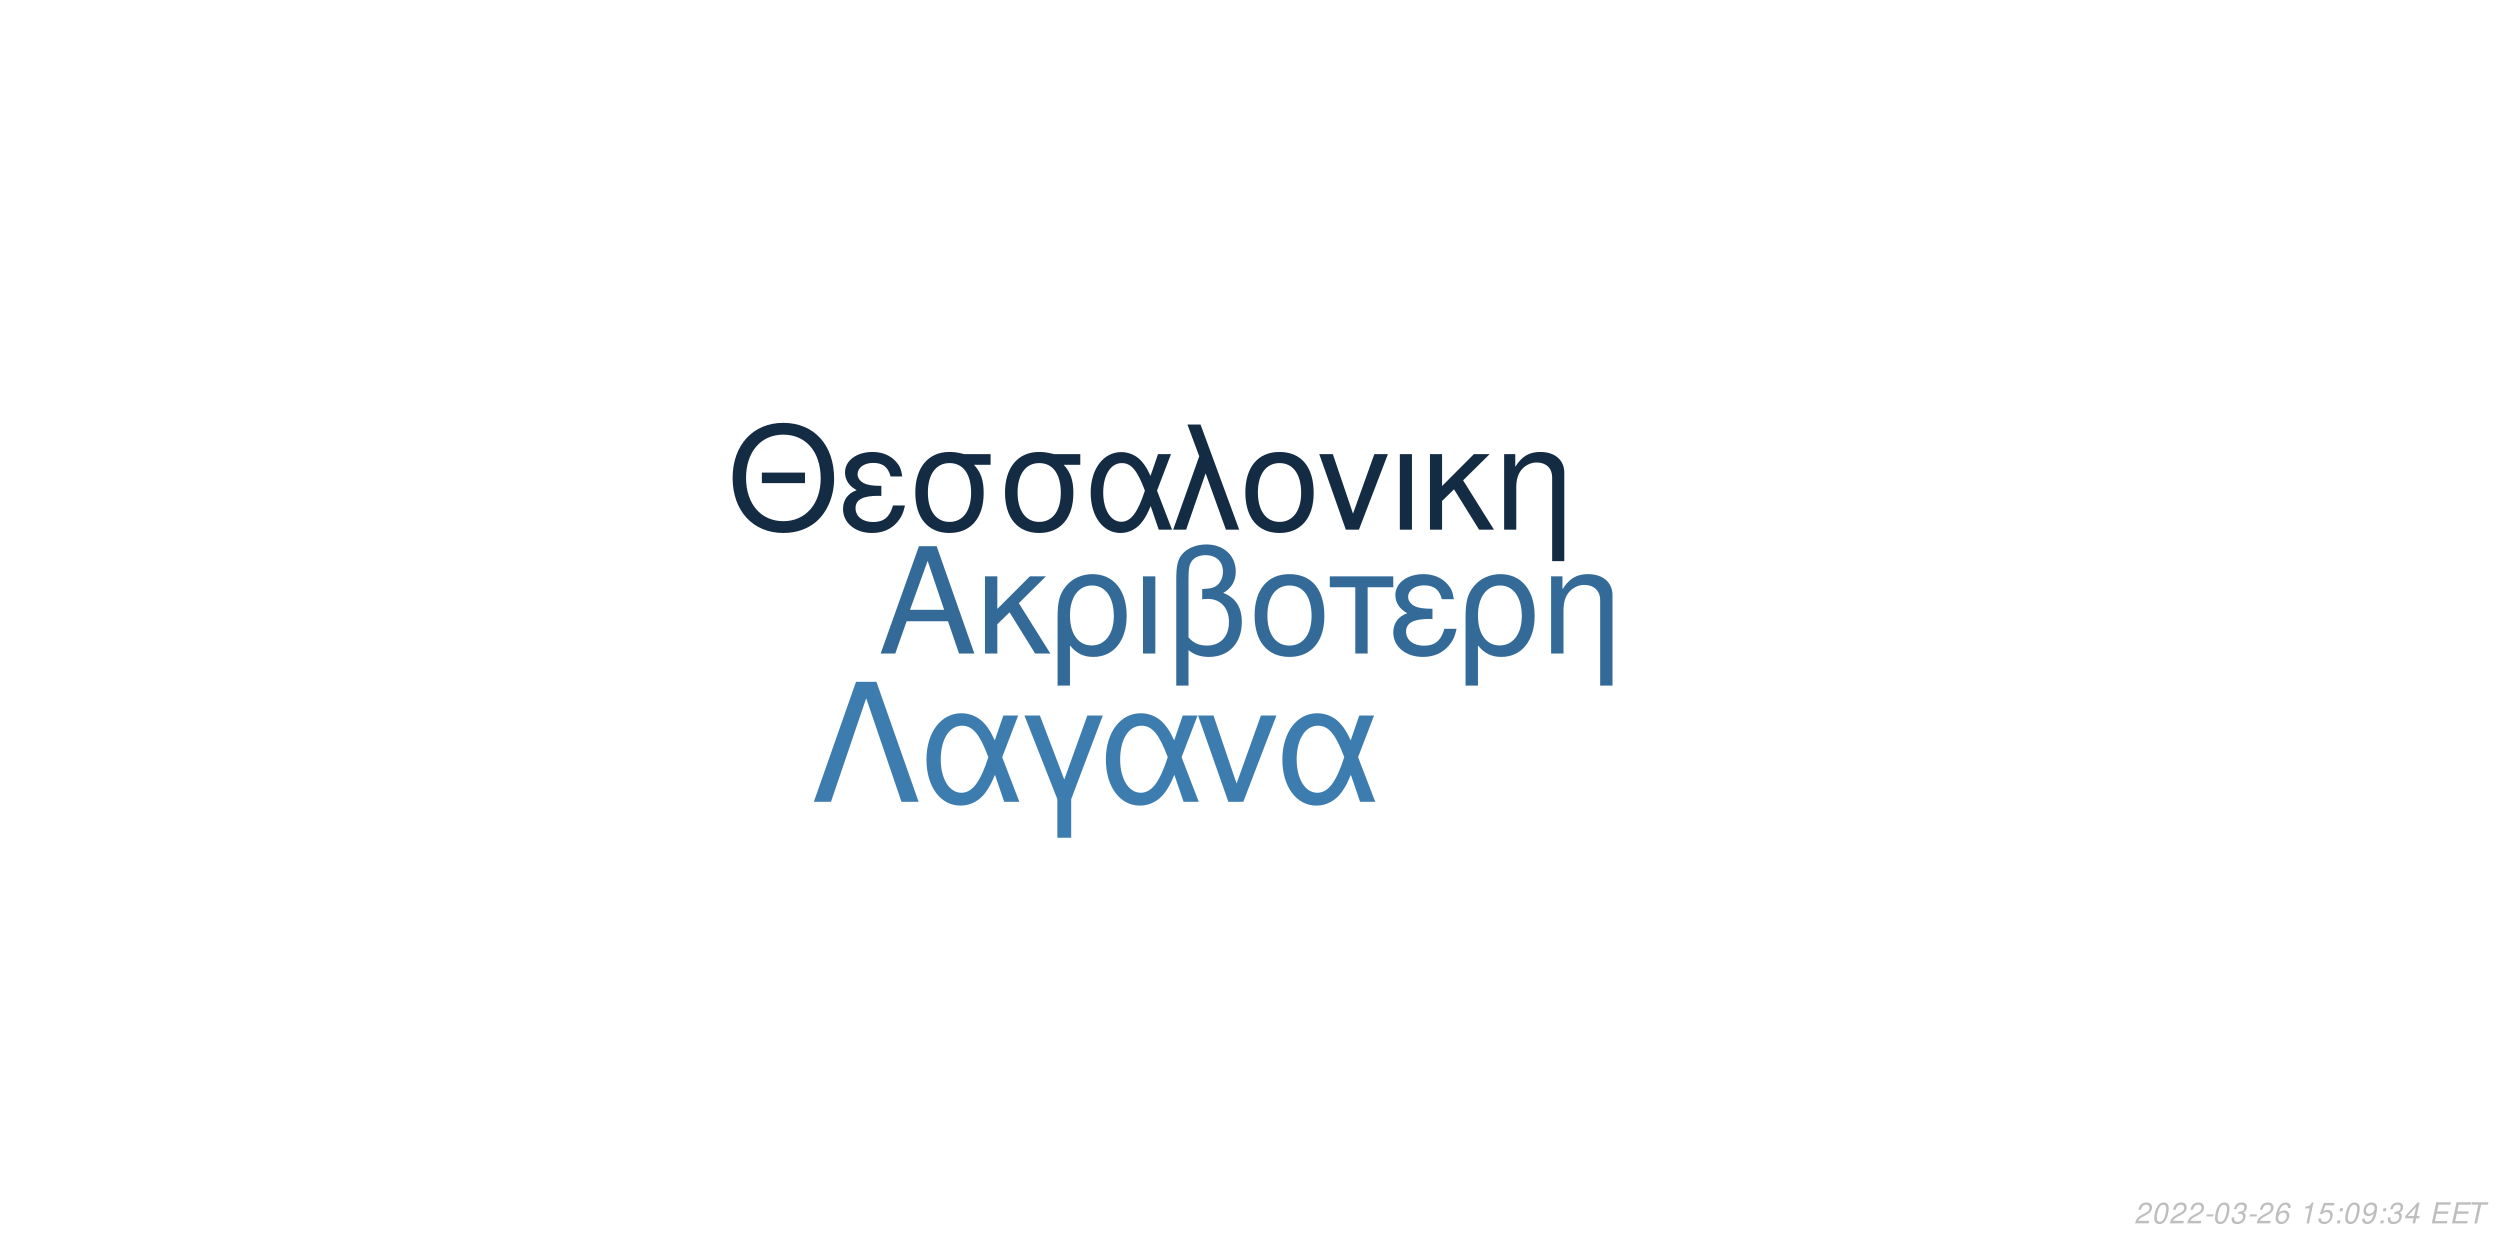
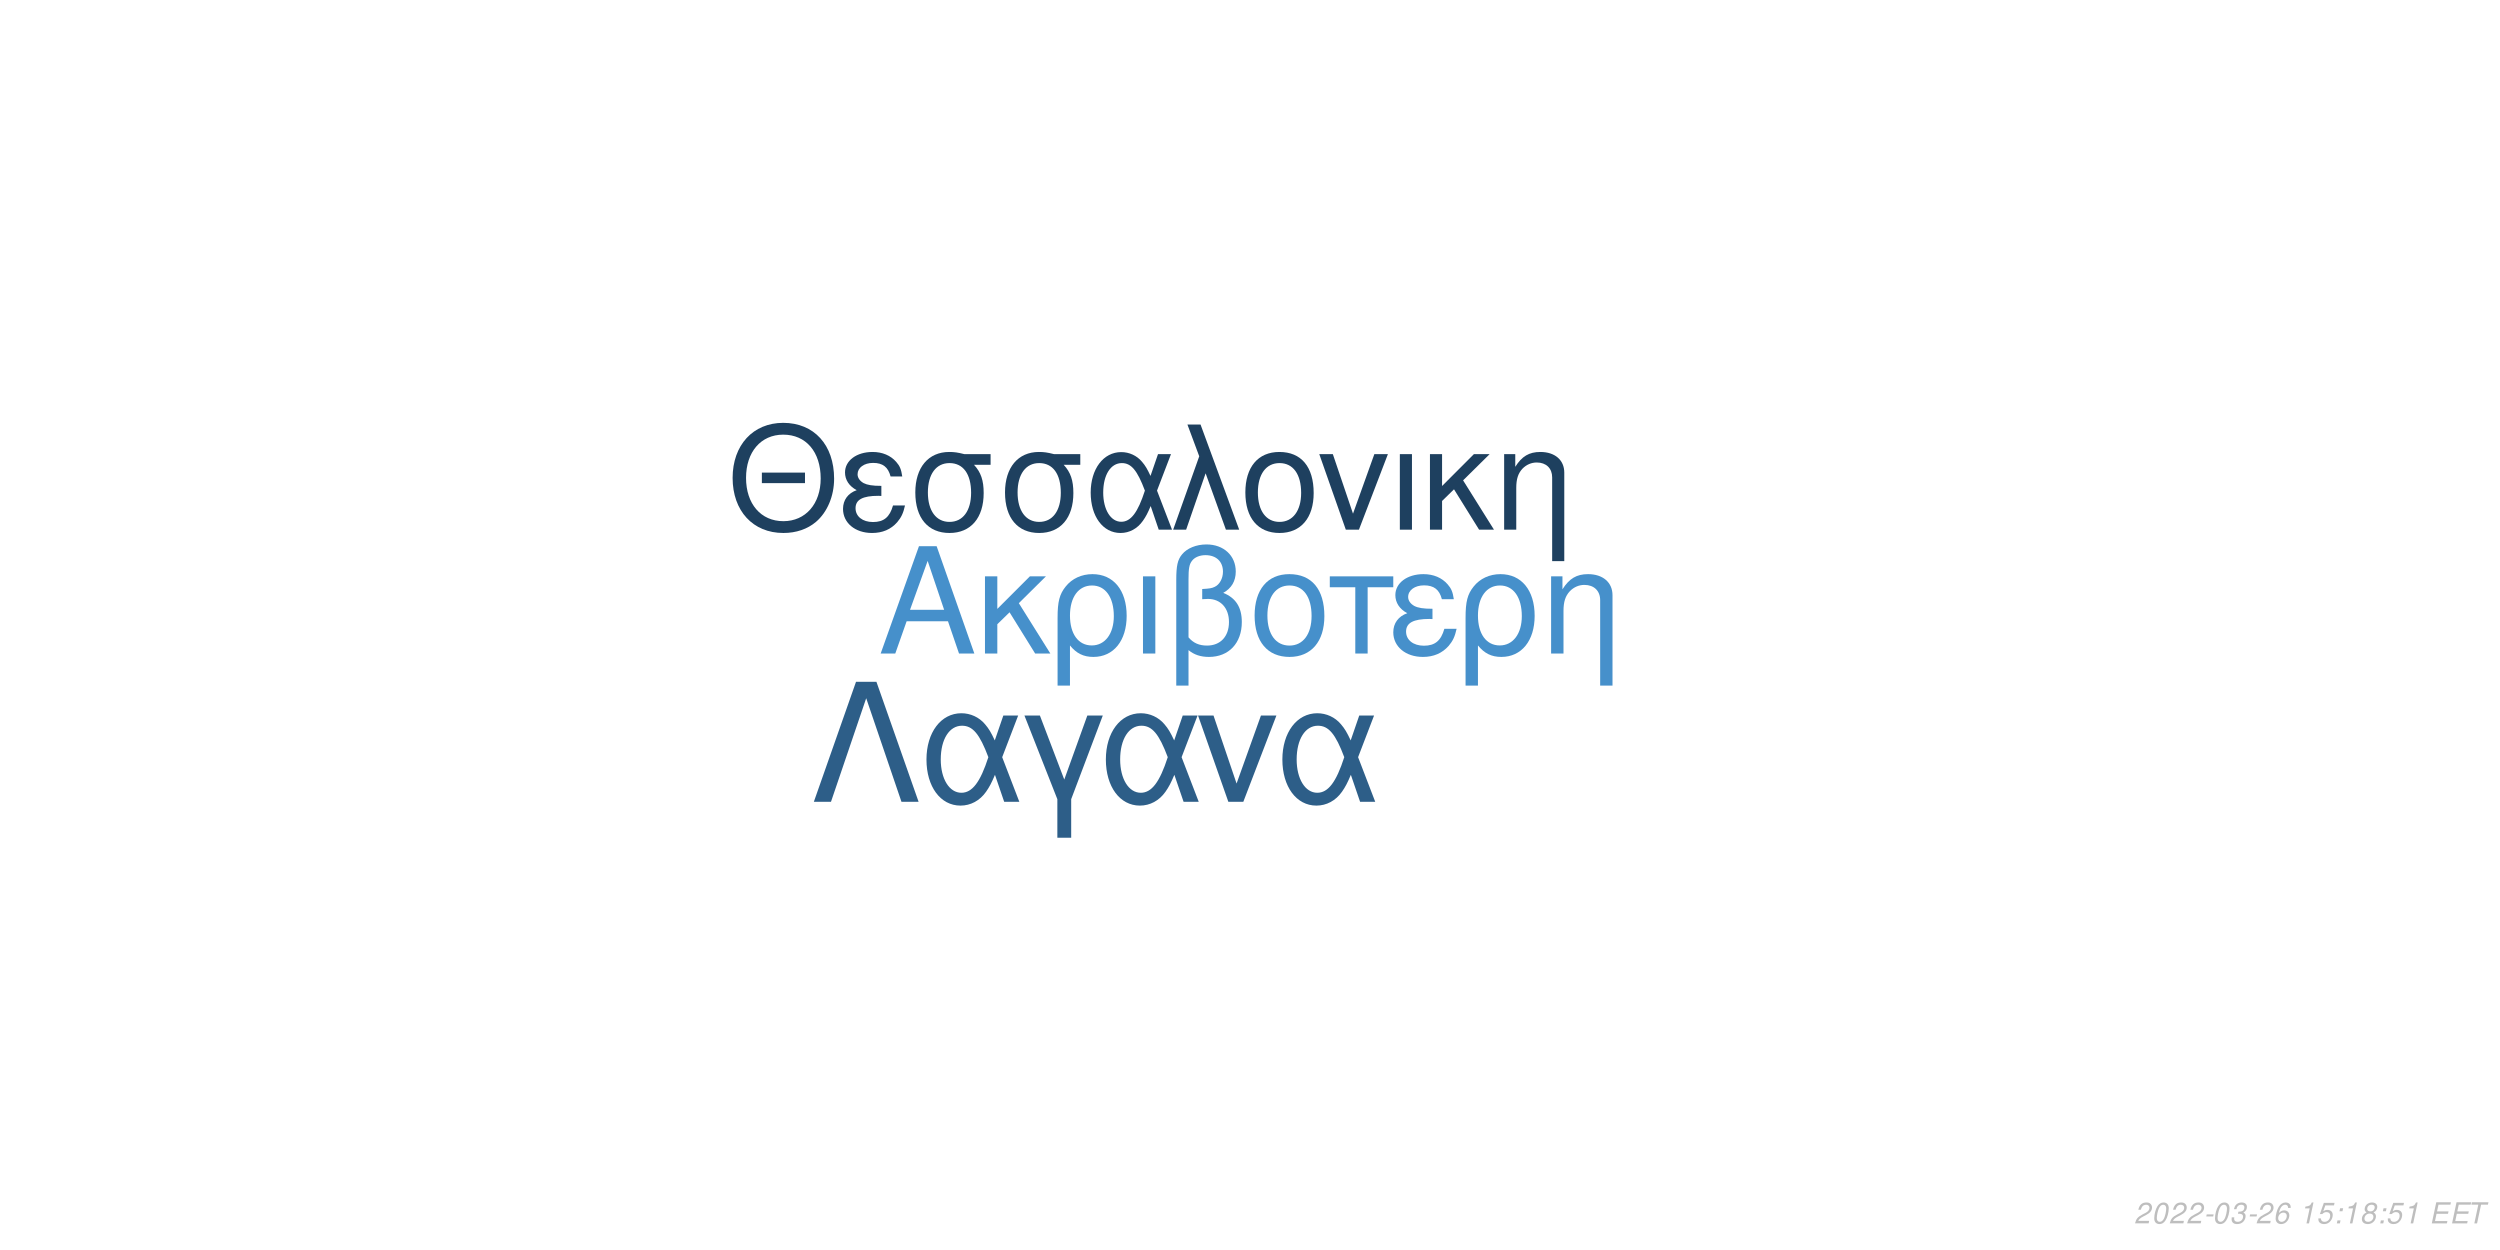
<svg xmlns="http://www.w3.org/2000/svg" xmlns:xlink="http://www.w3.org/1999/xlink" width="864pt" height="432pt" viewBox="0 0 864 432" version="1.1">
  <defs>
    <g>
      <symbol overflow="visible" id="glyph0-0">
        <path style="stroke:none;" d="" />
      </symbol>
      <symbol overflow="visible" id="glyph0-1">
        <path style="stroke:none;" d="M 24.125 -11.141 L 27.938 0 L 33.234 0 L 20.203 -37.094 L 14.094 -37.094 L 0.859 0 L 5.906 0 L 9.828 -11.141 Z M 22.797 -15.109 L 11 -15.109 L 17.094 -32.016 Z M 22.797 -15.109 " />
      </symbol>
      <symbol overflow="visible" id="glyph0-2">
        <path style="stroke:none;" d="M 7.172 -15.422 L 7.172 -26.672 L 2.906 -26.672 L 2.906 0 L 7.172 0 L 7.172 -10.125 L 11.406 -14.25 L 20.25 0 L 25.5 0 L 14.609 -17.406 L 23.969 -26.672 L 18.422 -26.672 Z M 7.172 -15.422 " />
      </symbol>
      <symbol overflow="visible" id="glyph0-3">
        <path style="stroke:none;" d="M 3 11.094 L 7.281 11.094 L 7.281 -2.797 C 9.516 -0.047 11.953 1.172 15.375 1.172 C 22.344 1.172 26.875 -4.422 26.875 -13.031 C 26.875 -21.891 22.297 -27.438 15.062 -27.438 C 11.297 -27.438 7.984 -25.906 5.797 -23.156 C 3.672 -20.516 3 -17.969 3 -12.359 Z M 14.906 -23.516 C 19.547 -23.516 22.438 -19.438 22.438 -12.922 C 22.438 -6.812 19.391 -2.797 14.812 -2.797 C 10.172 -2.797 7.281 -6.766 7.281 -13.125 C 7.281 -19.484 10.234 -23.516 14.906 -23.516 Z M 14.906 -23.516 " />
      </symbol>
      <symbol overflow="visible" id="glyph0-4">
        <path style="stroke:none;" d="M 3.516 0 L 7.781 0 L 7.781 -26.672 L 3.516 -26.672 Z M 3.516 0 " />
      </symbol>
      <symbol overflow="visible" id="glyph0-5">
        <path style="stroke:none;" d="M 4.016 11.094 L 8.25 11.094 L 8.25 -1.172 C 10.172 0.406 12.422 1.172 15.312 1.172 C 22.188 1.172 26.672 -3.609 26.672 -10.891 C 26.672 -15.984 24.578 -19.234 20.25 -20.969 C 23.109 -22.547 24.578 -25.031 24.578 -28.344 C 24.578 -33.844 20.406 -37.703 14.453 -37.703 C 10.938 -37.703 7.734 -36.391 6 -34.25 C 4.484 -32.422 4.016 -30.328 4.016 -25.391 Z M 8.25 -25.656 C 8.25 -29.359 8.5 -30.844 9.469 -32.062 C 10.375 -33.281 12.156 -34 14.094 -34 C 17.812 -34 20.156 -31.812 20.156 -28.297 C 20.156 -25.953 18.984 -23.812 17.297 -23.047 C 16.281 -22.547 15.469 -22.438 12.984 -22.297 L 12.984 -18.781 C 13.734 -18.828 14.344 -18.875 14.969 -18.875 C 19.344 -18.875 22.234 -15.719 22.234 -10.891 C 22.234 -5.906 19.281 -2.75 14.656 -2.75 C 11.953 -2.75 9.922 -3.609 8.25 -5.594 Z M 8.25 -25.656 " />
      </symbol>
      <symbol overflow="visible" id="glyph0-6">
        <path style="stroke:none;" d="M 14.094 -27.438 C 6.562 -27.438 2.094 -22.094 2.094 -13.125 C 2.094 -4.125 6.562 1.172 14.141 1.172 C 21.672 1.172 26.203 -4.172 26.203 -12.922 C 26.203 -22.188 21.828 -27.438 14.094 -27.438 Z M 14.141 -23.516 C 18.938 -23.516 21.781 -19.594 21.781 -12.984 C 21.781 -6.672 18.828 -2.75 14.141 -2.75 C 9.422 -2.75 6.516 -6.672 6.516 -13.125 C 6.516 -19.594 9.422 -23.516 14.141 -23.516 Z M 14.141 -23.516 " />
      </symbol>
      <symbol overflow="visible" id="glyph0-7">
        <path style="stroke:none;" d="M 7.891 0 L 12.156 0 L 12.156 -22.906 L 21.016 -22.906 L 21.016 -26.672 L -0.922 -26.672 L -0.922 -22.906 L 7.891 -22.906 Z M 7.891 0 " />
      </symbol>
      <symbol overflow="visible" id="glyph0-8">
        <path style="stroke:none;" d="M 14.562 -15.469 C 11.344 -15.469 9.562 -15.781 8.297 -16.438 C 6.922 -17.203 6.156 -18.328 6.156 -19.547 C 6.156 -21.891 8.453 -23.562 11.656 -23.562 C 15.062 -23.562 16.953 -22.094 17.812 -18.781 L 21.938 -18.781 C 21.578 -21.266 21.062 -22.5 19.797 -23.922 C 17.812 -26.203 14.906 -27.438 11.453 -27.438 C 5.797 -27.438 1.734 -24.375 1.734 -20.203 C 1.734 -17.609 3.156 -15.375 5.859 -13.938 C 2.797 -12.875 1.016 -10.484 1.016 -7.328 C 1.016 -2.391 5.297 1.172 11.25 1.172 C 14.969 1.172 17.906 -0.109 20.156 -2.641 C 21.578 -4.328 22.297 -5.797 22.906 -8.547 L 18.672 -8.547 C 17.5 -4.422 15.422 -2.703 11.609 -2.703 C 7.938 -2.703 5.438 -4.688 5.438 -7.578 C 5.438 -10.578 7.938 -11.953 13.484 -11.953 C 13.641 -11.953 14.094 -11.953 14.562 -11.906 Z M 14.562 -15.469 " />
      </symbol>
      <symbol overflow="visible" id="glyph0-9">
        <path style="stroke:none;" d="M 3.562 -26.672 L 3.562 0 L 7.844 0 L 7.844 -14.703 C 7.844 -17.906 8.5 -19.891 10.031 -21.531 C 11.406 -22.953 13.188 -23.719 15.062 -23.719 C 18.375 -23.719 20.516 -21.672 20.516 -18.469 L 20.516 11.094 L 24.781 11.094 L 24.781 -20.156 C 24.781 -24.578 21.469 -27.438 16.328 -27.438 C 12.359 -27.438 9.828 -25.906 7.484 -22.188 L 7.484 -26.672 Z M 3.562 -26.672 " />
      </symbol>
      <symbol overflow="visible" id="glyph1-0">
        <path style="stroke:none;" d="" />
      </symbol>
      <symbol overflow="visible" id="glyph1-1">
        <path style="stroke:none;" d="M 26.859 -19.734 L 11.953 -19.734 L 11.953 -16.094 L 26.859 -16.094 Z M 19.328 -36.922 C 8.922 -36.922 1.844 -29.25 1.844 -17.891 C 1.844 -6.484 8.875 1.141 19.391 1.141 C 23.812 1.141 27.703 -0.203 30.641 -2.688 C 34.578 -6.031 36.922 -11.656 36.922 -17.594 C 36.922 -29.297 30 -36.922 19.328 -36.922 Z M 19.328 -32.844 C 27.203 -32.844 32.281 -26.906 32.281 -17.688 C 32.281 -8.922 27.062 -2.938 19.391 -2.938 C 11.609 -2.938 6.484 -8.922 6.484 -17.891 C 6.484 -26.859 11.609 -32.844 19.328 -32.844 Z M 19.328 -32.844 " />
      </symbol>
      <symbol overflow="visible" id="glyph1-2">
        <path style="stroke:none;" d="M 14.25 -15.141 C 11.109 -15.141 9.375 -15.453 8.125 -16.094 C 6.781 -16.844 6.031 -17.938 6.031 -19.141 C 6.031 -21.422 8.266 -23.078 11.406 -23.078 C 14.75 -23.078 16.594 -21.625 17.438 -18.391 L 21.469 -18.391 C 21.125 -20.828 20.625 -22.031 19.391 -23.422 C 17.438 -25.656 14.594 -26.859 11.219 -26.859 C 5.688 -26.859 1.688 -23.875 1.688 -19.781 C 1.688 -17.234 3.094 -15.047 5.734 -13.656 C 2.734 -12.609 1 -10.266 1 -7.172 C 1 -2.344 5.188 1.141 11.016 1.141 C 14.656 1.141 17.547 -0.094 19.734 -2.594 C 21.125 -4.234 21.828 -5.688 22.422 -8.375 L 18.281 -8.375 C 17.141 -4.328 15.094 -2.641 11.359 -2.641 C 7.766 -2.641 5.328 -4.578 5.328 -7.422 C 5.328 -10.359 7.766 -11.703 13.203 -11.703 C 13.359 -11.703 13.797 -11.703 14.25 -11.656 Z M 14.25 -15.141 " />
      </symbol>
      <symbol overflow="visible" id="glyph1-3">
        <path style="stroke:none;" d="M 29 -26.109 L 19.938 -26.109 C 17.594 -26.703 16.438 -26.859 14.703 -26.859 C 7.469 -26.859 2.984 -21.469 2.984 -12.859 C 2.984 -4.031 7.375 1.141 14.797 1.141 C 22.172 1.141 26.609 -4.078 26.609 -12.656 C 26.609 -17.047 25.656 -19.828 23.266 -22.422 L 29 -22.422 Z M 14.797 -23.016 C 19.531 -23.016 22.266 -19.234 22.266 -12.75 C 22.266 -6.531 19.438 -2.688 14.797 -2.688 C 10.172 -2.688 7.328 -6.531 7.328 -12.859 C 7.328 -19.188 10.172 -23.016 14.797 -23.016 Z M 14.797 -23.016 " />
      </symbol>
      <symbol overflow="visible" id="glyph1-4">
        <path style="stroke:none;" d="M 29.344 -26.109 L 24.859 -26.109 L 22.266 -18.578 C 21.125 -21.031 20.484 -22.125 19.328 -23.469 C 17.547 -25.609 14.906 -26.812 12.156 -26.812 C 5.984 -26.812 1.594 -20.984 1.594 -12.812 C 1.594 -4.578 5.828 1.141 11.906 1.141 C 14.953 1.141 17.734 -0.344 19.625 -3.047 C 20.672 -4.531 21.281 -5.688 22.328 -8.172 L 25.109 0 L 29.703 0 L 24.516 -13.5 Z M 20.328 -13.5 C 17.891 -5.922 15.453 -2.734 12.156 -2.734 C 8.516 -2.734 5.922 -6.922 5.922 -12.812 C 5.922 -18.938 8.516 -23.016 12.359 -23.016 C 15.594 -23.016 17.688 -20.531 20.328 -13.5 Z M 20.328 -13.5 " />
      </symbol>
      <symbol overflow="visible" id="glyph1-5">
        <path style="stroke:none;" d="M 1.094 0 L 5.578 0 L 12.312 -19.484 L 19.328 0 L 23.922 0 L 10.562 -36.328 L 6.031 -36.328 L 10.109 -25.359 Z M 1.094 0 " />
      </symbol>
      <symbol overflow="visible" id="glyph1-6">
        <path style="stroke:none;" d="M 13.797 -26.859 C 6.422 -26.859 2.047 -21.625 2.047 -12.859 C 2.047 -4.031 6.422 1.141 13.859 1.141 C 21.234 1.141 25.656 -4.078 25.656 -12.656 C 25.656 -21.719 21.375 -26.859 13.797 -26.859 Z M 13.859 -23.016 C 18.531 -23.016 21.328 -19.188 21.328 -12.703 C 21.328 -6.531 18.438 -2.688 13.859 -2.688 C 9.219 -2.688 6.375 -6.531 6.375 -12.859 C 6.375 -19.188 9.219 -23.016 13.859 -23.016 Z M 13.859 -23.016 " />
      </symbol>
      <symbol overflow="visible" id="glyph1-7">
        <path style="stroke:none;" d="M 14.297 0 L 24.312 -26.109 L 19.625 -26.109 L 12.25 -5.531 L 5.281 -26.109 L 0.594 -26.109 L 9.766 0 Z M 14.297 0 " />
      </symbol>
      <symbol overflow="visible" id="glyph1-8">
        <path style="stroke:none;" d="M 3.438 0 L 7.625 0 L 7.625 -26.109 L 3.438 -26.109 Z M 3.438 0 " />
      </symbol>
      <symbol overflow="visible" id="glyph1-9">
        <path style="stroke:none;" d="M 7.031 -15.094 L 7.031 -26.109 L 2.844 -26.109 L 2.844 0 L 7.031 0 L 7.031 -9.922 L 11.156 -13.953 L 19.828 0 L 24.969 0 L 14.297 -17.047 L 23.469 -26.109 L 18.031 -26.109 Z M 7.031 -15.094 " />
      </symbol>
      <symbol overflow="visible" id="glyph1-10">
        <path style="stroke:none;" d="M 3.484 -26.109 L 3.484 0 L 7.672 0 L 7.672 -14.406 C 7.672 -17.547 8.328 -19.484 9.812 -21.078 C 11.156 -22.469 12.906 -23.219 14.75 -23.219 C 17.984 -23.219 20.078 -21.234 20.078 -18.094 L 20.078 10.859 L 24.266 10.859 L 24.266 -19.734 C 24.266 -24.062 21.031 -26.859 16 -26.859 C 12.109 -26.859 9.609 -25.359 7.328 -21.719 L 7.328 -26.109 Z M 3.484 -26.109 " />
      </symbol>
      <symbol overflow="visible" id="glyph2-0">
        <path style="stroke:none;" d="" />
      </symbol>
      <symbol overflow="visible" id="glyph2-1">
        <path style="stroke:none;" d="M 22.531 -41.484 L 15.484 -41.484 L 0.906 0 L 6.828 0 L 19 -35.797 L 31.188 0 L 37.109 0 Z M 22.531 -41.484 " />
      </symbol>
      <symbol overflow="visible" id="glyph2-2">
        <path style="stroke:none;" d="M 33.516 -29.812 L 28.391 -29.812 L 25.438 -21.219 C 24.125 -24.016 23.391 -25.266 22.078 -26.797 C 20.031 -29.25 17.016 -30.609 13.891 -30.609 C 6.828 -30.609 1.828 -23.953 1.828 -14.625 C 1.828 -5.234 6.656 1.312 13.594 1.312 C 17.078 1.312 20.266 -0.391 22.422 -3.469 C 23.609 -5.172 24.297 -6.484 25.5 -9.328 L 28.688 0 L 33.922 0 L 28 -15.422 Z M 23.219 -15.422 C 20.422 -6.766 17.641 -3.125 13.891 -3.125 C 9.734 -3.125 6.766 -7.906 6.766 -14.625 C 6.766 -21.625 9.734 -26.297 14.109 -26.297 C 17.812 -26.297 20.203 -23.453 23.219 -15.422 Z M 23.219 -15.422 " />
      </symbol>
      <symbol overflow="visible" id="glyph2-3">
        <path style="stroke:none;" d="M 12.062 12.406 L 16.844 12.406 L 16.844 -0.906 L 27.766 -29.812 L 22.422 -29.812 L 14.453 -7.688 L 6.031 -29.812 L 0.688 -29.812 L 12.062 -0.906 Z M 12.062 12.406 " />
      </symbol>
      <symbol overflow="visible" id="glyph2-4">
        <path style="stroke:none;" d="M 16.328 0 L 27.766 -29.812 L 22.422 -29.812 L 14 -6.312 L 6.031 -29.812 L 0.688 -29.812 L 11.156 0 Z M 16.328 0 " />
      </symbol>
      <symbol overflow="visible" id="glyph3-0">
        <path style="stroke:none;" d="" />
      </symbol>
      <symbol overflow="visible" id="glyph3-1">
        <path style="stroke:none;" d="M 5.234 -0.875 L 1.469 -0.875 C 1.641 -1.375 2.203 -1.891 3.109 -2.344 L 4.234 -2.938 C 5.562 -3.625 6.219 -4.469 6.219 -5.484 C 6.219 -5.938 6.062 -6.359 5.797 -6.656 C 5.469 -7.047 4.984 -7.234 4.312 -7.234 C 2.766 -7.234 1.891 -6.453 1.484 -4.734 L 2.375 -4.734 C 2.484 -5.188 2.609 -5.484 2.797 -5.75 C 3.094 -6.203 3.609 -6.453 4.188 -6.453 C 4.891 -6.453 5.344 -6.031 5.344 -5.375 C 5.344 -4.703 4.859 -4.094 4.016 -3.656 L 2.984 -3.125 C 1.234 -2.188 0.797 -1.656 0.344 -0.016 L 5.047 -0.016 Z M 5.234 -0.875 " />
      </symbol>
      <symbol overflow="visible" id="glyph3-2">
        <path style="stroke:none;" d="M 4.203 -7.234 C 3.375 -7.234 2.688 -6.812 2.125 -5.984 C 1.484 -5.047 0.984 -3.188 0.984 -1.734 C 0.984 -1.109 1.172 -0.562 1.484 -0.266 C 1.797 0.047 2.281 0.234 2.766 0.234 C 3.625 0.234 4.281 -0.156 4.859 -1.016 C 5.516 -1.953 6 -3.797 6 -5.266 C 6 -6.5 5.328 -7.234 4.203 -7.234 Z M 4.094 -6.453 C 4.734 -6.453 5.125 -5.984 5.125 -5.156 C 5.125 -4.203 4.781 -2.625 4.406 -1.812 C 3.984 -0.938 3.516 -0.547 2.875 -0.547 C 2.25 -0.547 1.875 -1.031 1.875 -1.828 C 1.875 -2.797 2.203 -4.344 2.594 -5.203 C 2.984 -6.047 3.453 -6.453 4.094 -6.453 Z M 4.094 -6.453 " />
      </symbol>
      <symbol overflow="visible" id="glyph3-3">
        <path style="stroke:none;" d="M 3.516 -3.125 L 1.125 -3.125 L 0.969 -2.406 L 3.359 -2.406 Z M 3.516 -3.125 " />
      </symbol>
      <symbol overflow="visible" id="glyph3-4">
        <path style="stroke:none;" d="M 2.922 -3.312 C 3.125 -3.344 3.234 -3.344 3.375 -3.344 C 4.203 -3.344 4.688 -3 4.688 -2.406 C 4.688 -1.312 3.906 -0.547 2.781 -0.547 C 2.047 -0.547 1.594 -0.938 1.594 -1.562 C 1.594 -1.719 1.609 -1.844 1.656 -2.094 L 0.766 -2.094 C 0.734 -1.797 0.719 -1.641 0.719 -1.469 C 0.719 -0.375 1.406 0.234 2.641 0.234 C 3.547 0.234 4.297 -0.078 4.812 -0.656 C 5.266 -1.156 5.562 -1.875 5.562 -2.547 C 5.562 -3.125 5.344 -3.453 4.797 -3.734 C 5.641 -4.234 6.016 -4.844 6.016 -5.734 C 6.016 -6.656 5.312 -7.234 4.203 -7.234 C 3.375 -7.234 2.672 -6.938 2.188 -6.375 C 1.891 -6.031 1.703 -5.641 1.516 -4.906 L 2.391 -4.906 C 2.5 -5.359 2.594 -5.594 2.734 -5.812 C 3.047 -6.234 3.516 -6.453 4.078 -6.453 C 4.734 -6.453 5.141 -6.125 5.141 -5.578 C 5.141 -5.188 5.016 -4.797 4.797 -4.547 C 4.516 -4.234 4 -4.062 3.266 -4.062 L 3.078 -4.062 Z M 2.922 -3.312 " />
      </symbol>
      <symbol overflow="visible" id="glyph3-5">
        <path style="stroke:none;" d="M 6.125 -5.344 L 6.141 -5.625 C 6.141 -6.609 5.453 -7.234 4.391 -7.234 C 3.438 -7.234 2.641 -6.719 2.016 -5.703 C 1.422 -4.781 0.938 -2.953 0.938 -1.688 C 0.938 -0.516 1.688 0.234 2.859 0.234 C 3.703 0.234 4.438 -0.156 5 -0.875 C 5.406 -1.422 5.672 -2.156 5.672 -2.766 C 5.672 -3.812 4.969 -4.5 3.906 -4.5 C 3.234 -4.5 2.672 -4.234 2.094 -3.625 C 2.406 -5.375 3.234 -6.453 4.25 -6.453 C 4.703 -6.453 5.062 -6.234 5.172 -5.844 C 5.203 -5.719 5.234 -5.578 5.25 -5.344 Z M 3.656 -3.734 C 4.344 -3.734 4.797 -3.281 4.797 -2.625 C 4.797 -1.469 3.984 -0.547 2.984 -0.547 C 2.297 -0.547 1.812 -1.047 1.812 -1.766 C 1.812 -2.859 2.625 -3.734 3.656 -3.734 Z M 3.656 -3.734 " />
      </symbol>
      <symbol overflow="visible" id="glyph3-6">
        <path style="stroke:none;" d="" />
      </symbol>
      <symbol overflow="visible" id="glyph3-7">
        <path style="stroke:none;" d="M 3.703 -5.188 L 2.594 0 L 3.469 0 L 5.016 -7.234 L 4.438 -7.234 C 3.906 -6.156 3.688 -6.016 2.234 -5.812 L 2.109 -5.188 Z M 3.703 -5.188 " />
      </symbol>
      <symbol overflow="visible" id="glyph3-8">
        <path style="stroke:none;" d="M 6.297 -7.094 L 2.594 -7.094 L 1.234 -3.234 L 2.047 -3.234 C 2.656 -3.766 2.938 -3.906 3.531 -3.906 C 4.328 -3.906 4.797 -3.453 4.797 -2.688 C 4.797 -1.438 3.969 -0.547 2.828 -0.547 C 2.031 -0.547 1.609 -0.938 1.578 -1.734 L 0.703 -1.734 L 0.703 -1.516 C 0.703 -0.938 0.844 -0.547 1.188 -0.266 C 1.562 0.062 2.078 0.234 2.703 0.234 C 3.656 0.234 4.391 -0.156 4.984 -0.922 C 5.422 -1.5 5.672 -2.234 5.672 -2.953 C 5.672 -4 4.938 -4.672 3.812 -4.672 C 3.328 -4.672 2.906 -4.547 2.406 -4.234 L 3.109 -6.219 L 6.109 -6.219 Z M 6.297 -7.094 " />
      </symbol>
      <symbol overflow="visible" id="glyph3-9">
        <path style="stroke:none;" d="M 2.359 -1.031 L 1.312 -1.031 L 1.094 0 L 2.141 0 Z M 3.266 -5.234 L 2.219 -5.234 L 2 -4.203 L 3.047 -4.203 Z M 3.266 -5.234 " />
      </symbol>
      <symbol overflow="visible" id="glyph3-10">
-         <path style="stroke:none;" d="M 0.844 -1.656 C 0.844 -1.547 0.844 -1.438 0.844 -1.375 C 0.844 -0.406 1.531 0.234 2.578 0.234 C 3.203 0.234 3.766 0.016 4.297 -0.438 C 4.938 -1 5.312 -1.656 5.594 -2.719 C 5.844 -3.672 6.016 -4.766 6.016 -5.375 C 6.016 -5.844 5.844 -6.328 5.547 -6.656 C 5.203 -7.031 4.703 -7.234 4.062 -7.234 C 2.516 -7.234 1.297 -5.938 1.297 -4.266 C 1.297 -3.203 1.984 -2.547 3.047 -2.547 C 3.484 -2.547 3.953 -2.672 4.281 -2.891 C 4.406 -2.984 4.547 -3.078 4.828 -3.344 C 4.438 -1.484 3.703 -0.547 2.703 -0.547 C 2.109 -0.547 1.719 -0.938 1.719 -1.547 L 1.719 -1.656 Z M 3.953 -6.453 C 4.625 -6.453 5.141 -5.953 5.141 -5.281 C 5.141 -4.188 4.312 -3.312 3.297 -3.312 C 2.594 -3.312 2.172 -3.734 2.172 -4.453 C 2.172 -5.562 2.984 -6.453 3.953 -6.453 Z M 3.953 -6.453 " />
+         <path style="stroke:none;" d="M 4.766 -3.797 C 5.078 -3.969 5.234 -4.078 5.438 -4.234 C 5.812 -4.594 6.062 -5.172 6.062 -5.734 C 6.062 -6.625 5.344 -7.234 4.266 -7.234 C 2.812 -7.234 1.703 -6.219 1.703 -4.875 C 1.703 -4.406 1.875 -4.125 2.359 -3.812 C 1.297 -3.312 0.75 -2.516 0.75 -1.469 C 0.75 -0.438 1.547 0.234 2.812 0.234 C 3.656 0.234 4.359 -0.094 4.938 -0.734 C 5.359 -1.234 5.609 -1.859 5.609 -2.438 C 5.609 -3.047 5.312 -3.516 4.766 -3.797 Z M 4.109 -6.453 C 4.797 -6.453 5.188 -6.125 5.188 -5.578 C 5.188 -5.266 5.062 -4.922 4.859 -4.672 C 4.562 -4.312 4.188 -4.156 3.656 -4.156 C 2.984 -4.156 2.594 -4.453 2.594 -4.984 C 2.594 -5.859 3.203 -6.453 4.109 -6.453 Z M 3.453 -3.406 C 4.234 -3.406 4.734 -2.984 4.734 -2.312 C 4.734 -1.312 3.922 -0.547 2.875 -0.547 C 2.125 -0.547 1.625 -0.969 1.625 -1.625 C 1.625 -2.609 2.438 -3.406 3.453 -3.406 Z M 3.453 -3.406 " />
      </symbol>
      <symbol overflow="visible" id="glyph3-11">
-         <path style="stroke:none;" d="M 3.625 -1.75 L 3.266 0 L 4.141 0 L 4.516 -1.75 L 5.562 -1.75 L 5.734 -2.531 L 4.688 -2.531 L 5.688 -7.234 L 5.016 -7.234 L 0.844 -2.672 L 0.641 -1.75 Z M 3.797 -2.531 L 1.594 -2.531 L 4.469 -5.703 Z M 3.797 -2.531 " />
+         <path style="stroke:none;" d="M 2.547 -3.312 L 6.5 -3.312 L 6.688 -4.141 L 2.719 -4.141 L 3.219 -6.469 L 7.344 -6.469 L 7.516 -7.297 L 2.453 -7.297 L 0.906 0 L 6.125 0 L 6.297 -0.812 L 2.016 -0.812 Z M 2.547 -3.312 " />
      </symbol>
      <symbol overflow="visible" id="glyph3-12">
-         <path style="stroke:none;" d="M 2.547 -3.312 L 6.5 -3.312 L 6.688 -4.141 L 2.719 -4.141 L 3.219 -6.469 L 7.344 -6.469 L 7.516 -7.297 L 2.453 -7.297 L 0.906 0 L 6.125 0 L 6.297 -0.812 L 2.016 -0.812 Z M 2.547 -3.312 " />
-       </symbol>
-       <symbol overflow="visible" id="glyph3-13">
        <path style="stroke:none;" d="M 4.938 -6.469 L 7.312 -6.469 L 7.484 -7.297 L 1.75 -7.297 L 1.578 -6.469 L 3.984 -6.469 L 2.609 0 L 3.547 0 Z M 4.938 -6.469 " />
      </symbol>
    </g>
  </defs>
  <g id="surface1">
    <rect x="0" y="0" width="864" height="432" style="fill:rgb(100%,100%,100%);fill-opacity:1;stroke:none;" />
-     <g style="fill:rgb(20%,41.569%,59.216%);fill-opacity:1;">
+     <g style="fill:rgb(27.451%,56.471%,79.608%);fill-opacity:1;">
      <use xlink:href="#glyph0-1" x="303.5" y="225.861" />
      <use xlink:href="#glyph0-2" x="337.5" y="225.861" />
      <use xlink:href="#glyph0-3" x="362.5" y="225.861" />
      <use xlink:href="#glyph0-4" x="391.5" y="225.861" />
      <use xlink:href="#glyph0-5" x="402.5" y="225.861" />
      <use xlink:href="#glyph0-6" x="431.5" y="225.861" />
      <use xlink:href="#glyph0-7" x="460.5" y="225.861" />
      <use xlink:href="#glyph0-8" x="480.5" y="225.861" />
      <use xlink:href="#glyph0-3" x="503.5" y="225.861" />
      <use xlink:href="#glyph0-9" x="532.5" y="225.861" />
    </g>
-     <g style="fill:rgb(7.451%,16.863%,26.275%);fill-opacity:1;">
+     <g style="fill:rgb(11.765%,25.098%,37.255%);fill-opacity:1;">
      <use xlink:href="#glyph1-1" x="251.348" y="183.058" />
      <use xlink:href="#glyph1-2" x="290.348" y="183.058" />
      <use xlink:href="#glyph1-3" x="313.348" y="183.058" />
      <use xlink:href="#glyph1-3" x="344.348" y="183.058" />
      <use xlink:href="#glyph1-4" x="375.348" y="183.058" />
      <use xlink:href="#glyph1-5" x="404.348" y="183.058" />
      <use xlink:href="#glyph1-6" x="428.348" y="183.058" />
      <use xlink:href="#glyph1-7" x="455.348" y="183.058" />
      <use xlink:href="#glyph1-8" x="480.348" y="183.058" />
      <use xlink:href="#glyph1-9" x="491.348" y="183.058" />
      <use xlink:href="#glyph1-10" x="516.348" y="183.058" />
    </g>
-     <g style="fill:rgb(23.529%,48.627%,68.627%);fill-opacity:1;">
+     <g style="fill:rgb(17.647%,36.863%,53.333%);fill-opacity:1;">
      <use xlink:href="#glyph2-1" x="280.359" y="277.105" />
      <use xlink:href="#glyph2-2" x="318.359" y="277.105" />
      <use xlink:href="#glyph2-3" x="353.359" y="277.105" />
      <use xlink:href="#glyph2-2" x="380.359" y="277.105" />
      <use xlink:href="#glyph2-4" x="413.359" y="277.105" />
      <use xlink:href="#glyph2-2" x="441.359" y="277.105" />
    </g>
    <g style="fill:rgb(74.51%,74.51%,74.51%);fill-opacity:1;">
      <use xlink:href="#glyph3-1" x="737.52" y="422.81" />
      <use xlink:href="#glyph3-2" x="743.52" y="422.81" />
      <use xlink:href="#glyph3-1" x="749.52" y="422.81" />
      <use xlink:href="#glyph3-1" x="755.52" y="422.81" />
      <use xlink:href="#glyph3-3" x="761.52" y="422.81" />
      <use xlink:href="#glyph3-2" x="764.52" y="422.81" />
      <use xlink:href="#glyph3-4" x="770.52" y="422.81" />
      <use xlink:href="#glyph3-3" x="776.52" y="422.81" />
      <use xlink:href="#glyph3-1" x="779.52" y="422.81" />
      <use xlink:href="#glyph3-5" x="785.52" y="422.81" />
      <use xlink:href="#glyph3-6" x="791.52" y="422.81" />
      <use xlink:href="#glyph3-7" x="794.52" y="422.81" />
      <use xlink:href="#glyph3-8" x="800.52" y="422.81" />
      <use xlink:href="#glyph3-9" x="806.52" y="422.81" />
-       <use xlink:href="#glyph3-2" x="809.52" y="422.81" />
+       <use xlink:href="#glyph3-7" x="809.52" y="422.81" />
      <use xlink:href="#glyph3-10" x="815.52" y="422.81" />
      <use xlink:href="#glyph3-9" x="821.52" y="422.81" />
-       <use xlink:href="#glyph3-4" x="824.52" y="422.81" />
-       <use xlink:href="#glyph3-11" x="830.52" y="422.81" />
+       <use xlink:href="#glyph3-8" x="824.52" y="422.81" />
+       <use xlink:href="#glyph3-7" x="830.52" y="422.81" />
      <use xlink:href="#glyph3-6" x="836.52" y="422.81" />
-       <use xlink:href="#glyph3-12" x="839.52" y="422.81" />
-       <use xlink:href="#glyph3-12" x="846.52" y="422.81" />
-       <use xlink:href="#glyph3-13" x="852.52" y="422.81" />
+       <use xlink:href="#glyph3-11" x="839.52" y="422.81" />
+       <use xlink:href="#glyph3-11" x="846.52" y="422.81" />
+       <use xlink:href="#glyph3-12" x="852.52" y="422.81" />
    </g>
  </g>
</svg>
